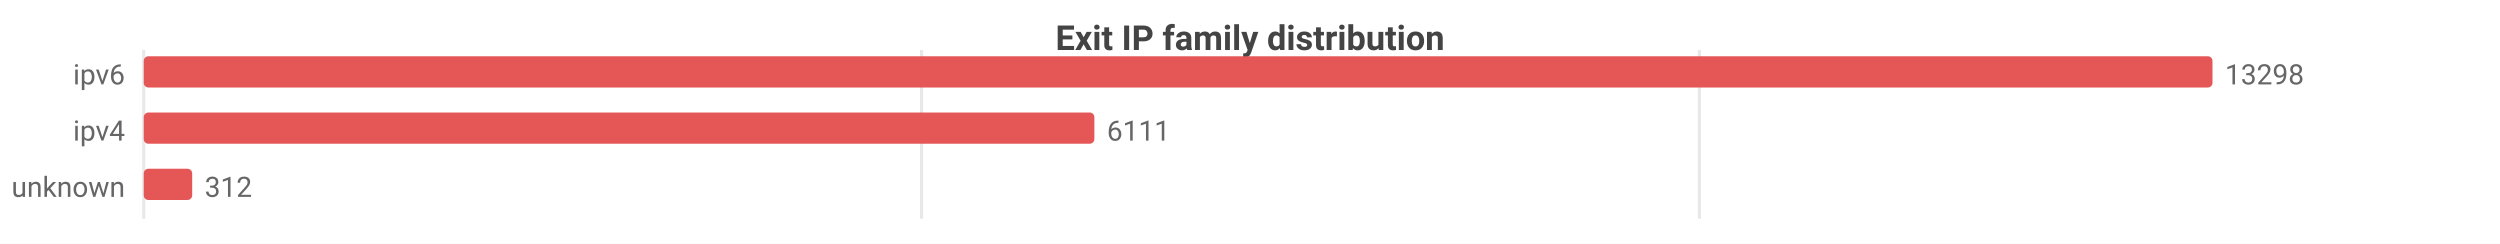
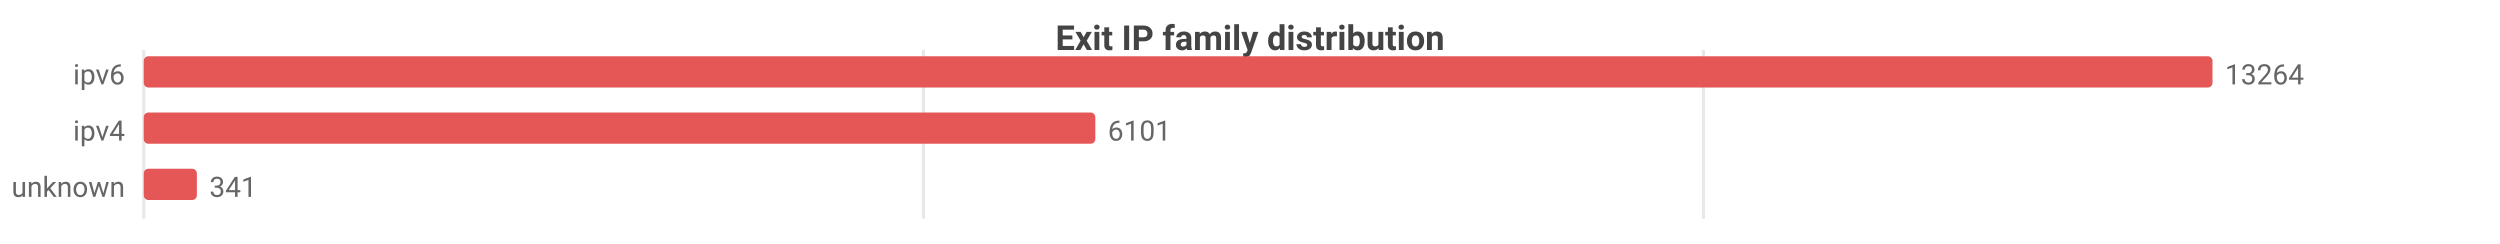
<svg xmlns="http://www.w3.org/2000/svg" width="800" height="78" viewBox="0 0 800 78">
  <rect width="800" height="78" fill="#ffffff" />
  <style>text{font-family:system-ui,-apple-system,'Segoe UI',Roboto,sans-serif}.g{stroke:#e8e8e8;stroke-width:1}.a{stroke:#999;stroke-width:1}.t{font-size:9px;fill:#666}.m{font-size:9px;text-anchor:middle;fill:#666}.e{font-size:9px;text-anchor:end;fill:#666}.l{font-size:10px;fill:#333}.tt{font-size:11px;font-weight:600;text-anchor:middle;fill:#444}</style>
  <text class="tt" x="400.0" y="16">Exit IP family distribution</text>
  <line class="g" x1="46" y1="16" x2="46" y2="70" />
-   <line class="g" x1="294.9" y1="16" x2="294.9" y2="70" />
-   <line class="g" x1="543.8" y1="16" x2="543.8" y2="70" />
+   <line class="g" x1="295.5" y1="16" x2="295.5" y2="70" />
+   <line class="g" x1="545.1" y1="16" x2="545.1" y2="70" />
  <text class="e" x="40" y="27">ipv6</text>
  <rect x="46" y="18" width="662" height="10" fill="#e45756" rx="1.5" />
-   <text class="t" x="712" y="27">13298</text>
+   <text class="t" x="712" y="27">13264</text>
  <text class="e" x="40" y="45">ipv4</text>
-   <rect x="46" y="36" width="304.2" height="10" fill="#e45756" rx="1.5" />
-   <text class="t" x="354.2" y="45">6111</text>
+   <rect x="46" y="36" width="304.5" height="10" fill="#e45756" rx="1.5" />
+   <text class="t" x="354.5" y="45">6101</text>
  <text class="e" x="40" y="63">unknown</text>
-   <rect x="46" y="54" width="15.5" height="10" fill="#e45756" rx="1.5" />
-   <text class="t" x="65.5" y="63">312</text>
+   <rect x="46" y="54" width="17.0" height="10" fill="#e45756" rx="1.5" />
+   <text class="t" x="67.0" y="63">341</text>
</svg>
